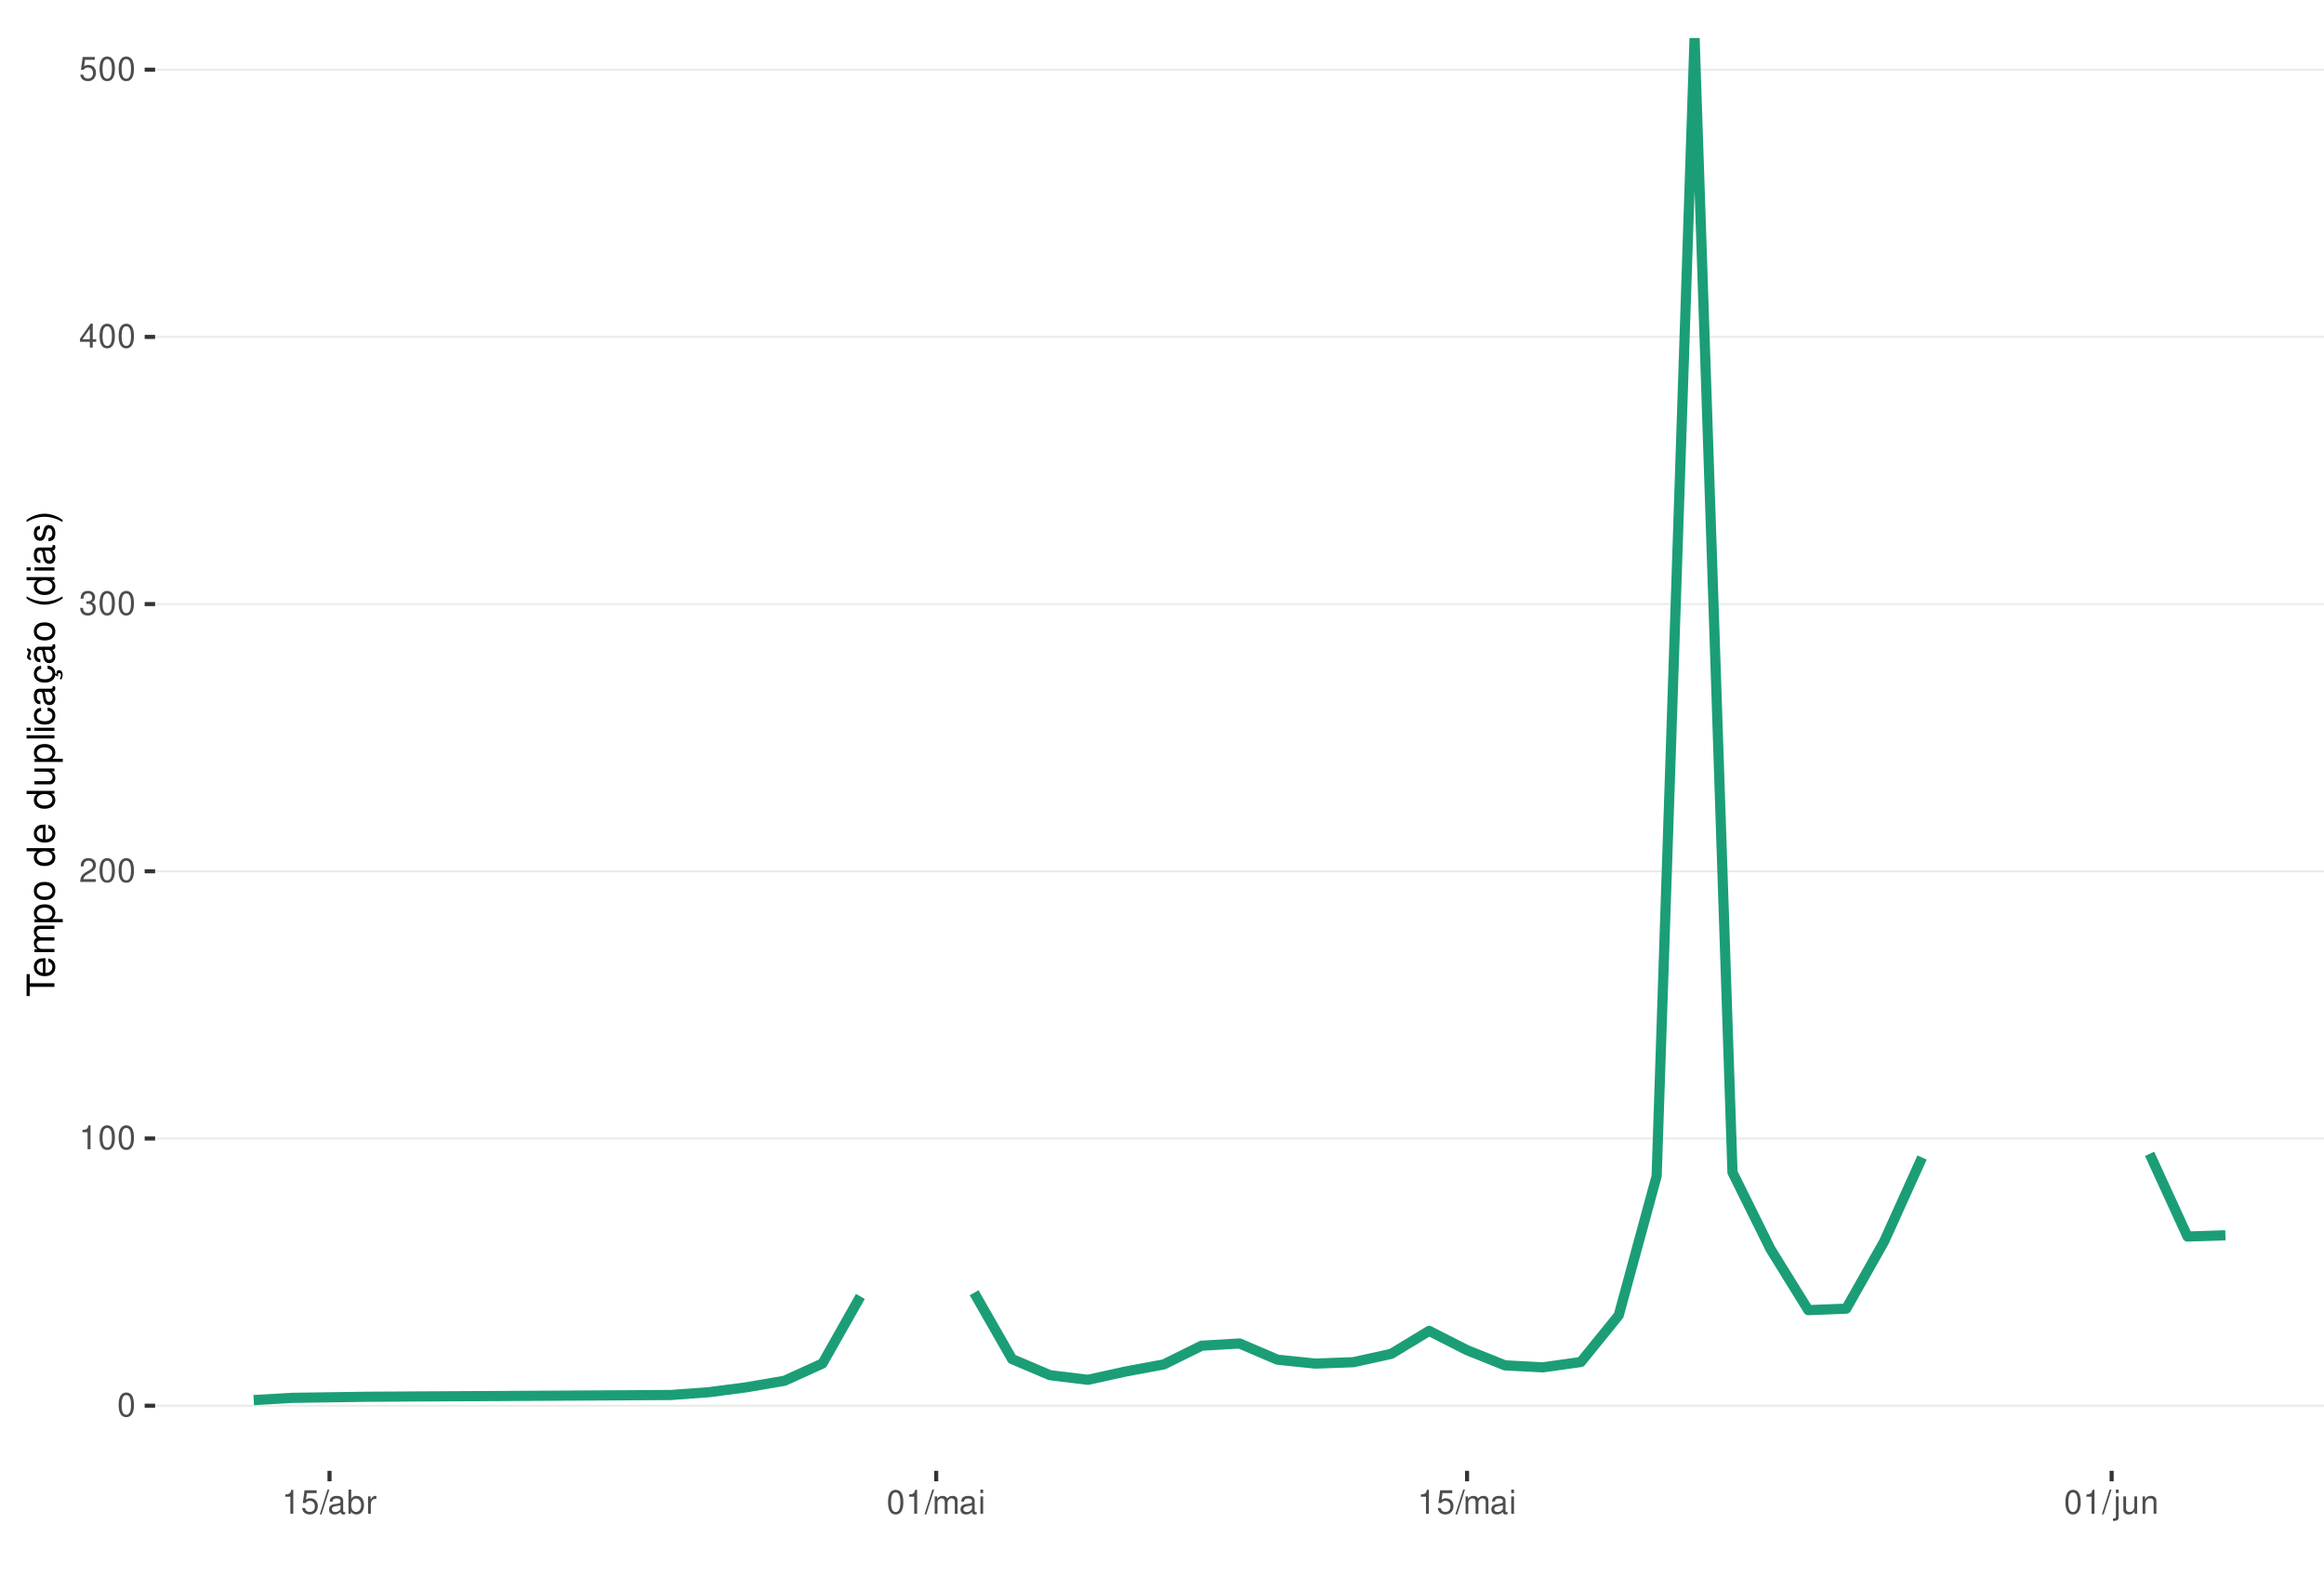
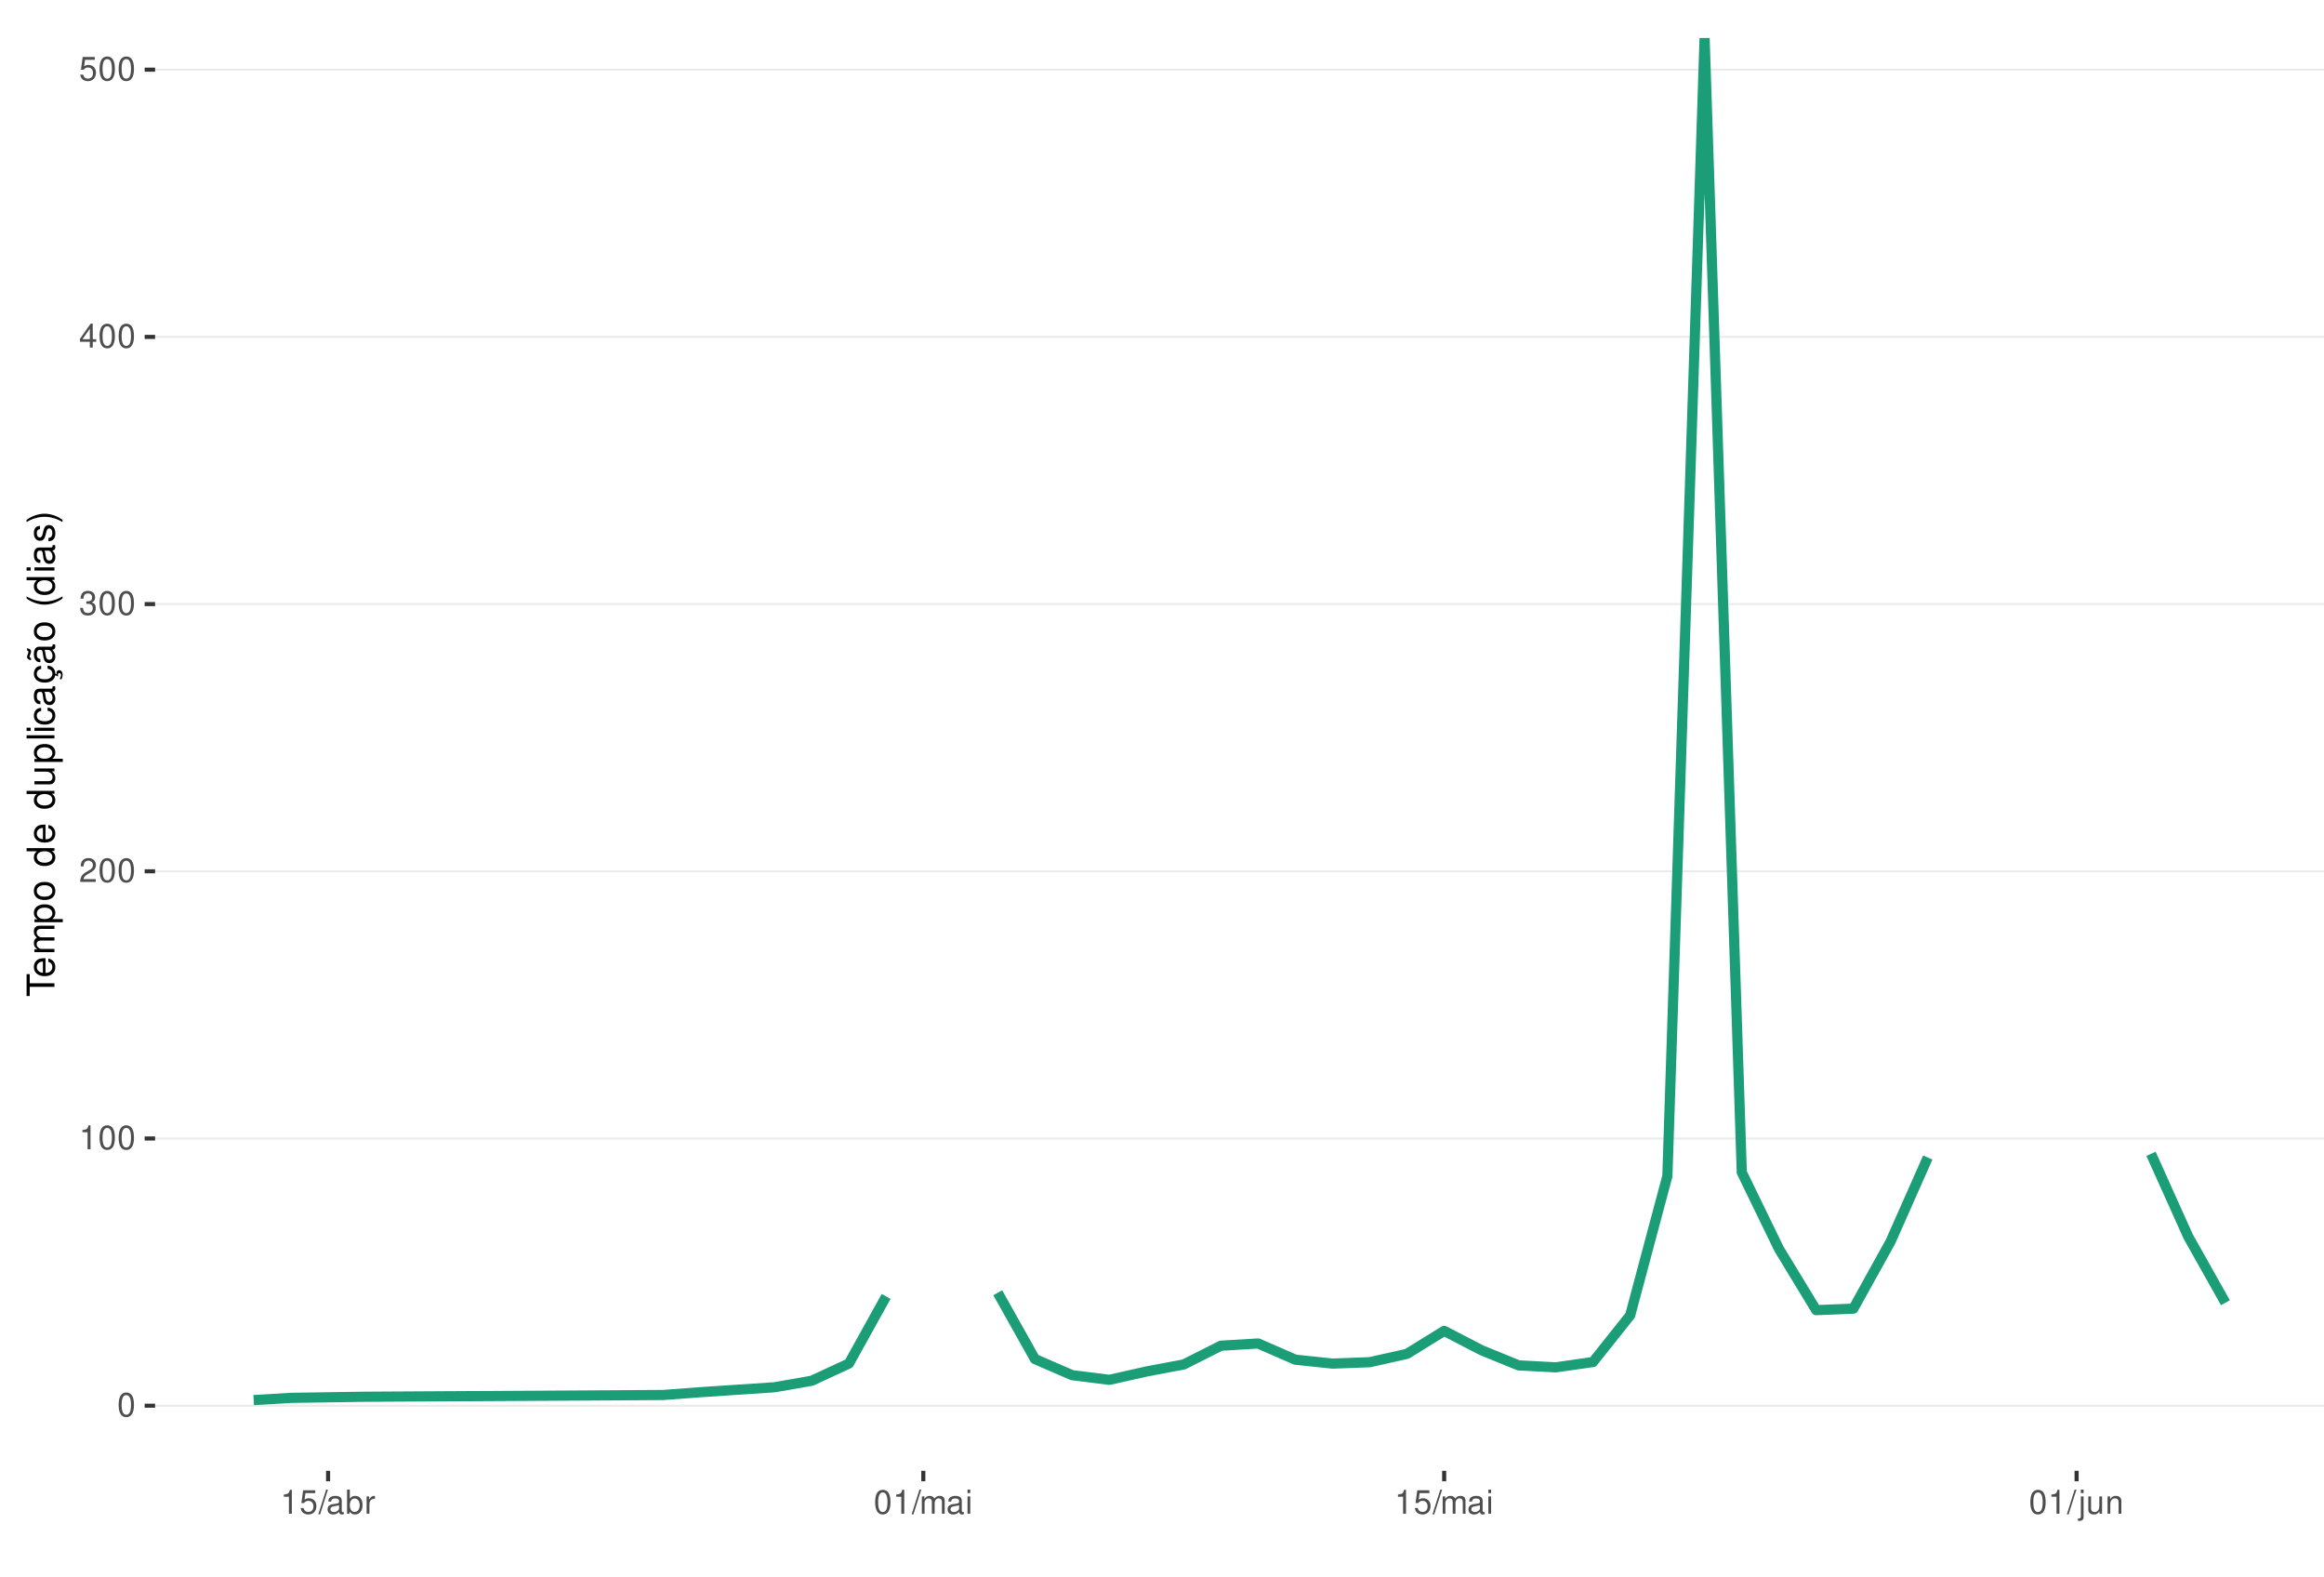
<svg xmlns="http://www.w3.org/2000/svg" xmlns:xlink="http://www.w3.org/1999/xlink" width="609pt" height="413pt" viewBox="0 0 609 413" version="1.1">
  <defs>
    <g>
      <symbol overflow="visible" id="glyph0-0">
        <path style="stroke:none;" d="" />
      </symbol>
      <symbol overflow="visible" id="glyph0-1">
        <path style="stroke:none;" d="M 2.375 -6.266 C 1.812 -6.266 1.297 -6 0.969 -5.578 C 0.578 -5.016 0.375 -4.188 0.375 -3.031 C 0.375 -0.922 1.062 0.203 2.375 0.203 C 3.672 0.203 4.391 -0.922 4.391 -2.984 C 4.391 -4.188 4.203 -5 3.797 -5.578 C 3.469 -6 2.953 -6.266 2.375 -6.266 Z M 2.375 -5.578 C 3.203 -5.578 3.609 -4.75 3.609 -3.047 C 3.609 -1.266 3.219 -0.438 2.359 -0.438 C 1.562 -0.438 1.156 -1.297 1.156 -3.016 C 1.156 -4.75 1.562 -5.578 2.375 -5.578 Z M 2.375 -5.578 " />
      </symbol>
      <symbol overflow="visible" id="glyph0-2">
        <path style="stroke:none;" d="M 2.234 -4.453 L 2.234 0 L 3 0 L 3 -6.266 L 2.5 -6.266 C 2.234 -5.297 2.062 -5.172 0.891 -5.016 L 0.891 -4.453 Z M 2.234 -4.453 " />
      </symbol>
      <symbol overflow="visible" id="glyph0-3">
        <path style="stroke:none;" d="M 4.375 -0.75 L 1.156 -0.75 C 1.234 -1.266 1.5 -1.594 2.266 -2.062 L 3.125 -2.547 C 3.984 -3.016 4.422 -3.656 4.422 -4.438 C 4.422 -4.953 4.219 -5.438 3.859 -5.781 C 3.484 -6.109 3.031 -6.266 2.453 -6.266 C 1.672 -6.266 1.094 -5.984 0.766 -5.438 C 0.547 -5.109 0.453 -4.719 0.438 -4.094 L 1.188 -4.094 C 1.219 -4.516 1.266 -4.766 1.375 -4.984 C 1.578 -5.359 1.969 -5.594 2.438 -5.594 C 3.125 -5.594 3.641 -5.094 3.641 -4.422 C 3.641 -3.906 3.359 -3.484 2.812 -3.172 L 2.016 -2.703 C 0.734 -1.969 0.359 -1.375 0.297 -0.016 L 4.375 -0.016 Z M 4.375 -0.75 " />
      </symbol>
      <symbol overflow="visible" id="glyph0-4">
        <path style="stroke:none;" d="M 1.906 -2.875 L 2.328 -2.875 C 3.156 -2.875 3.594 -2.5 3.594 -1.734 C 3.594 -0.953 3.125 -0.469 2.344 -0.469 C 1.5 -0.469 1.094 -0.906 1.031 -1.812 L 0.281 -1.812 C 0.312 -1.312 0.391 -0.984 0.547 -0.703 C 0.859 -0.109 1.469 0.203 2.297 0.203 C 3.562 0.203 4.375 -0.562 4.375 -1.75 C 4.375 -2.547 4.078 -2.984 3.344 -3.234 C 3.906 -3.469 4.203 -3.906 4.203 -4.531 C 4.203 -5.609 3.5 -6.266 2.328 -6.266 C 1.094 -6.266 0.438 -5.562 0.406 -4.234 L 1.172 -4.234 C 1.172 -4.625 1.219 -4.844 1.312 -5.031 C 1.484 -5.391 1.859 -5.594 2.344 -5.594 C 3.016 -5.594 3.422 -5.188 3.422 -4.516 C 3.422 -4.062 3.266 -3.797 2.922 -3.656 C 2.719 -3.562 2.438 -3.531 1.906 -3.516 Z M 1.906 -2.875 " />
      </symbol>
      <symbol overflow="visible" id="glyph0-5">
        <path style="stroke:none;" d="M 2.828 -1.516 L 2.828 0 L 3.594 0 L 3.594 -1.516 L 4.5 -1.516 L 4.5 -2.203 L 3.594 -2.203 L 3.594 -6.266 L 3.031 -6.266 L 0.25 -2.312 L 0.25 -1.516 Z M 2.828 -2.203 L 0.906 -2.203 L 2.828 -4.953 Z M 2.828 -2.203 " />
      </symbol>
      <symbol overflow="visible" id="glyph0-6">
        <path style="stroke:none;" d="M 4.125 -6.141 L 0.953 -6.141 L 0.5 -2.797 L 1.188 -2.797 C 1.547 -3.219 1.844 -3.375 2.328 -3.375 C 3.156 -3.375 3.656 -2.797 3.656 -1.891 C 3.656 -1.016 3.156 -0.469 2.312 -0.469 C 1.656 -0.469 1.25 -0.812 1.062 -1.5 L 0.297 -1.5 C 0.406 -1 0.5 -0.766 0.672 -0.531 C 1.016 -0.062 1.641 0.203 2.344 0.203 C 3.578 0.203 4.438 -0.703 4.438 -2 C 4.438 -3.219 3.641 -4.047 2.453 -4.047 C 2.031 -4.047 1.672 -3.938 1.328 -3.672 L 1.562 -5.391 L 4.125 -5.391 Z M 4.125 -6.141 " />
      </symbol>
      <symbol overflow="visible" id="glyph0-7">
        <path style="stroke:none;" d="M 1.984 -6.312 L -0.062 0.172 L 0.406 0.172 L 2.453 -6.312 Z M 1.984 -6.312 " />
      </symbol>
      <symbol overflow="visible" id="glyph0-8">
        <path style="stroke:none;" d="M 4.625 -0.422 C 4.547 -0.406 4.516 -0.406 4.469 -0.406 C 4.219 -0.406 4.078 -0.531 4.078 -0.766 L 4.078 -3.422 C 4.078 -4.234 3.5 -4.672 2.375 -4.672 C 1.719 -4.672 1.188 -4.469 0.875 -4.141 C 0.672 -3.906 0.578 -3.641 0.562 -3.188 L 1.297 -3.188 C 1.344 -3.75 1.672 -4 2.359 -4 C 3.016 -4 3.375 -3.75 3.375 -3.328 L 3.375 -3.141 C 3.359 -2.828 3.203 -2.703 2.609 -2.625 C 1.594 -2.5 1.438 -2.469 1.156 -2.359 C 0.625 -2.125 0.359 -1.734 0.359 -1.141 C 0.359 -0.312 0.938 0.203 1.859 0.203 C 2.422 0.203 2.875 0 3.391 -0.469 C 3.438 0 3.672 0.203 4.141 0.203 C 4.297 0.203 4.391 0.188 4.625 0.125 Z M 3.375 -1.422 C 3.375 -1.188 3.297 -1.031 3.078 -0.844 C 2.781 -0.578 2.438 -0.438 2.016 -0.438 C 1.453 -0.438 1.109 -0.703 1.109 -1.156 C 1.109 -1.641 1.422 -1.875 2.203 -1.984 C 2.984 -2.094 3.125 -2.125 3.375 -2.234 Z M 3.375 -1.422 " />
      </symbol>
      <symbol overflow="visible" id="glyph0-9">
        <path style="stroke:none;" d="M 0.469 -6.312 L 0.469 0 L 1.109 0 L 1.109 -0.578 C 1.469 -0.047 1.922 0.203 2.547 0.203 C 3.75 0.203 4.531 -0.781 4.531 -2.281 C 4.531 -3.75 3.797 -4.672 2.594 -4.672 C 1.969 -4.672 1.531 -4.438 1.188 -3.922 L 1.188 -6.312 Z M 2.453 -3.984 C 3.25 -3.984 3.781 -3.297 3.781 -2.203 C 3.781 -1.172 3.234 -0.469 2.453 -0.469 C 1.672 -0.469 1.188 -1.172 1.188 -2.234 C 1.188 -3.297 1.672 -3.984 2.453 -3.984 Z M 2.453 -3.984 " />
      </symbol>
      <symbol overflow="visible" id="glyph0-10">
        <path style="stroke:none;" d="M 0.594 -4.531 L 0.594 0 L 1.328 0 L 1.328 -2.359 C 1.328 -3.438 1.781 -3.938 2.781 -3.906 L 2.781 -4.641 C 2.656 -4.656 2.594 -4.672 2.5 -4.672 C 2.031 -4.672 1.672 -4.391 1.266 -3.719 L 1.266 -4.531 Z M 0.594 -4.531 " />
      </symbol>
      <symbol overflow="visible" id="glyph0-11">
        <path style="stroke:none;" d="M 0.609 -4.531 L 0.609 0 L 1.328 0 L 1.328 -2.844 C 1.328 -3.5 1.812 -4.031 2.391 -4.031 C 2.938 -4.031 3.234 -3.703 3.234 -3.125 L 3.234 0 L 3.969 0 L 3.969 -2.844 C 3.969 -3.5 4.438 -4.031 5.031 -4.031 C 5.562 -4.031 5.875 -3.703 5.875 -3.125 L 5.875 0 L 6.594 0 L 6.594 -3.406 C 6.594 -4.219 6.125 -4.672 5.281 -4.672 C 4.672 -4.672 4.312 -4.484 3.891 -3.969 C 3.625 -4.453 3.25 -4.672 2.672 -4.672 C 2.062 -4.672 1.656 -4.438 1.266 -3.891 L 1.266 -4.531 Z M 0.609 -4.531 " />
      </symbol>
      <symbol overflow="visible" id="glyph0-12">
        <path style="stroke:none;" d="M 1.297 -4.531 L 0.578 -4.531 L 0.578 0 L 1.297 0 Z M 1.297 -6.312 L 0.578 -6.312 L 0.578 -5.406 L 1.297 -5.406 Z M 1.297 -6.312 " />
      </symbol>
      <symbol overflow="visible" id="glyph0-13">
        <path style="stroke:none;" d="M 0.609 -4.531 L 0.609 0.656 C 0.609 1.109 0.469 1.25 0.016 1.25 C -0.031 1.25 -0.062 1.25 -0.156 1.25 L -0.156 1.859 C -0.062 1.875 -0.031 1.891 0.094 1.891 C 0.906 1.891 1.328 1.562 1.328 0.938 L 1.328 -4.531 Z M 1.328 -6.312 L 0.609 -6.312 L 0.609 -5.406 L 1.328 -5.406 Z M 1.328 -6.312 " />
      </symbol>
      <symbol overflow="visible" id="glyph0-14">
        <path style="stroke:none;" d="M 4.172 0 L 4.172 -4.531 L 3.453 -4.531 L 3.453 -1.969 C 3.453 -1.031 2.969 -0.438 2.219 -0.438 C 1.641 -0.438 1.281 -0.781 1.281 -1.328 L 1.281 -4.531 L 0.562 -4.531 L 0.562 -1.031 C 0.562 -0.281 1.125 0.203 2.016 0.203 C 2.672 0.203 3.094 -0.031 3.516 -0.625 L 3.516 0 Z M 4.172 0 " />
      </symbol>
      <symbol overflow="visible" id="glyph0-15">
        <path style="stroke:none;" d="M 0.609 -4.531 L 0.609 0 L 1.328 0 L 1.328 -2.5 C 1.328 -3.422 1.812 -4.031 2.562 -4.031 C 3.141 -4.031 3.5 -3.688 3.5 -3.141 L 3.5 0 L 4.219 0 L 4.219 -3.422 C 4.219 -4.188 3.656 -4.672 2.781 -4.672 C 2.109 -4.672 1.672 -4.406 1.266 -3.781 L 1.266 -4.531 Z M 0.609 -4.531 " />
      </symbol>
      <symbol overflow="visible" id="glyph1-0">
        <path style="stroke:none;" d="" />
      </symbol>
      <symbol overflow="visible" id="glyph1-1">
        <path style="stroke:none;" d="M -6.469 -3.547 L -6.469 -5.938 L -7.297 -5.938 L -7.297 -0.203 L -6.469 -0.203 L -6.469 -2.609 L 0 -2.609 L 0 -3.547 Z M -6.469 -3.547 " />
      </symbol>
      <symbol overflow="visible" id="glyph1-2">
        <path style="stroke:none;" d="M -2.344 -5.125 C -3.141 -5.125 -3.625 -5.062 -4.016 -4.922 C -4.875 -4.578 -5.391 -3.781 -5.391 -2.797 C -5.391 -1.344 -4.281 -0.406 -2.547 -0.406 C -0.812 -0.406 0.234 -1.297 0.234 -2.781 C 0.234 -3.984 -0.453 -4.812 -1.594 -5.016 L -1.594 -4.188 C -0.906 -3.953 -0.547 -3.484 -0.547 -2.812 C -0.547 -2.281 -0.781 -1.828 -1.219 -1.547 C -1.516 -1.344 -1.812 -1.281 -2.344 -1.266 Z M -3.016 -1.297 C -3.984 -1.359 -4.625 -1.953 -4.625 -2.797 C -4.625 -3.641 -3.953 -4.234 -3.016 -4.234 Z M -3.016 -1.297 " />
      </symbol>
      <symbol overflow="visible" id="glyph1-3">
        <path style="stroke:none;" d="M -5.234 -0.703 L 0 -0.703 L 0 -1.547 L -3.297 -1.547 C -4.047 -1.547 -4.656 -2.094 -4.656 -2.766 C -4.656 -3.391 -4.281 -3.734 -3.609 -3.734 L 0 -3.734 L 0 -4.578 L -3.297 -4.578 C -4.047 -4.578 -4.656 -5.125 -4.656 -5.812 C -4.656 -6.422 -4.266 -6.781 -3.609 -6.781 L 0 -6.781 L 0 -7.625 L -3.938 -7.625 C -4.875 -7.625 -5.391 -7.078 -5.391 -6.094 C -5.391 -5.406 -5.188 -4.984 -4.594 -4.484 C -5.156 -4.188 -5.391 -3.766 -5.391 -3.078 C -5.391 -2.375 -5.125 -1.906 -4.5 -1.469 L -5.234 -1.469 Z M -5.234 -0.703 " />
      </symbol>
      <symbol overflow="visible" id="glyph1-4">
        <path style="stroke:none;" d="M 2.188 -0.547 L 2.188 -1.375 L -0.547 -1.375 C -0.016 -1.812 0.234 -2.312 0.234 -2.984 C 0.234 -4.344 -0.859 -5.234 -2.531 -5.234 C -4.297 -5.234 -5.391 -4.375 -5.391 -2.984 C -5.391 -2.266 -5.062 -1.703 -4.453 -1.312 L -5.234 -1.312 L -5.234 -0.547 Z M -4.609 -2.844 C -4.609 -3.766 -3.797 -4.359 -2.547 -4.359 C -1.359 -4.359 -0.547 -3.75 -0.547 -2.844 C -0.547 -1.953 -1.344 -1.375 -2.578 -1.375 C -3.812 -1.375 -4.609 -1.953 -4.609 -2.844 Z M -4.609 -2.844 " />
      </symbol>
      <symbol overflow="visible" id="glyph1-5">
        <path style="stroke:none;" d="M -5.391 -2.719 C -5.391 -1.234 -4.344 -0.359 -2.578 -0.359 C -0.812 -0.359 0.234 -1.234 0.234 -2.734 C 0.234 -4.203 -0.812 -5.094 -2.547 -5.094 C -4.359 -5.094 -5.391 -4.234 -5.391 -2.719 Z M -4.625 -2.734 C -4.625 -3.672 -3.844 -4.234 -2.547 -4.234 C -1.312 -4.234 -0.547 -3.656 -0.547 -2.734 C -0.547 -1.797 -1.312 -1.234 -2.578 -1.234 C -3.844 -1.234 -4.625 -1.797 -4.625 -2.734 Z M -4.625 -2.734 " />
      </symbol>
      <symbol overflow="visible" id="glyph1-6">
        <path style="stroke:none;" d="" />
      </symbol>
      <symbol overflow="visible" id="glyph1-7">
        <path style="stroke:none;" d="M -7.297 -4.953 L -7.297 -4.125 L -4.578 -4.125 C -5.109 -3.766 -5.391 -3.203 -5.391 -2.516 C -5.391 -1.156 -4.297 -0.266 -2.625 -0.266 C -0.859 -0.266 0.234 -1.125 0.234 -2.547 C 0.234 -3.266 -0.047 -3.766 -0.688 -4.203 L 0 -4.203 L 0 -4.953 Z M -4.609 -2.656 C -4.609 -3.547 -3.812 -4.125 -2.562 -4.125 C -1.344 -4.125 -0.547 -3.547 -0.547 -2.656 C -0.547 -1.734 -1.359 -1.125 -2.578 -1.125 C -3.797 -1.125 -4.609 -1.734 -4.609 -2.656 Z M -4.609 -2.656 " />
      </symbol>
      <symbol overflow="visible" id="glyph1-8">
        <path style="stroke:none;" d="M 0 -4.812 L -5.234 -4.812 L -5.234 -3.984 L -2.266 -3.984 C -1.203 -3.984 -0.5 -3.438 -0.5 -2.562 C -0.5 -1.906 -0.906 -1.484 -1.531 -1.484 L -5.234 -1.484 L -5.234 -0.656 L -1.203 -0.656 C -0.328 -0.656 0.234 -1.297 0.234 -2.312 C 0.234 -3.094 -0.047 -3.578 -0.734 -4.062 L 0 -4.062 Z M 0 -4.812 " />
      </symbol>
      <symbol overflow="visible" id="glyph1-9">
        <path style="stroke:none;" d="M -7.297 -1.516 L -7.297 -0.688 L 0 -0.688 L 0 -1.516 Z M -7.297 -1.516 " />
      </symbol>
      <symbol overflow="visible" id="glyph1-10">
        <path style="stroke:none;" d="M -5.234 -1.5 L -5.234 -0.672 L 0 -0.672 L 0 -1.5 Z M -7.297 -1.5 L -7.297 -0.656 L -6.234 -0.656 L -6.234 -1.5 Z M -7.297 -1.5 " />
      </symbol>
      <symbol overflow="visible" id="glyph1-11">
        <path style="stroke:none;" d="M -3.484 -4.703 C -3.984 -4.672 -4.312 -4.562 -4.609 -4.359 C -5.094 -4 -5.391 -3.375 -5.391 -2.641 C -5.391 -1.219 -4.266 -0.312 -2.531 -0.312 C -0.844 -0.312 0.234 -1.203 0.234 -2.625 C 0.234 -3.875 -0.516 -4.672 -1.797 -4.766 L -1.797 -3.938 C -0.953 -3.797 -0.547 -3.359 -0.547 -2.656 C -0.547 -1.734 -1.297 -1.188 -2.531 -1.188 C -3.844 -1.188 -4.625 -1.719 -4.625 -2.625 C -4.625 -3.328 -4.203 -3.766 -3.484 -3.875 Z M -3.484 -4.703 " />
      </symbol>
      <symbol overflow="visible" id="glyph1-12">
        <path style="stroke:none;" d="M -0.484 -5.344 C -0.469 -5.266 -0.469 -5.219 -0.469 -5.172 C -0.469 -4.875 -0.625 -4.719 -0.875 -4.719 L -3.953 -4.719 C -4.891 -4.719 -5.391 -4.047 -5.391 -2.75 C -5.391 -1.984 -5.172 -1.375 -4.781 -1.016 C -4.516 -0.766 -4.203 -0.672 -3.688 -0.656 L -3.688 -1.484 C -4.328 -1.562 -4.625 -1.938 -4.625 -2.719 C -4.625 -3.484 -4.344 -3.891 -3.844 -3.891 L -3.625 -3.891 C -3.266 -3.875 -3.125 -3.703 -3.047 -3.016 C -2.891 -1.844 -2.844 -1.656 -2.719 -1.344 C -2.453 -0.734 -2 -0.422 -1.312 -0.422 C -0.375 -0.422 0.234 -1.078 0.234 -2.141 C 0.234 -2.797 0 -3.328 -0.547 -3.922 C 0 -3.984 0.234 -4.234 0.234 -4.781 C 0.234 -4.953 0.203 -5.062 0.141 -5.344 Z M -1.656 -3.891 C -1.375 -3.891 -1.203 -3.812 -0.969 -3.562 C -0.656 -3.219 -0.5 -2.812 -0.5 -2.312 C -0.5 -1.672 -0.812 -1.297 -1.344 -1.297 C -1.891 -1.297 -2.172 -1.656 -2.297 -2.547 C -2.422 -3.438 -2.453 -3.609 -2.594 -3.891 Z M -1.656 -3.891 " />
      </symbol>
      <symbol overflow="visible" id="glyph1-13">
        <path style="stroke:none;" d="M 0.234 -2.641 C 0.234 -3.875 -0.547 -4.703 -1.797 -4.766 L -1.797 -3.938 C -0.953 -3.797 -0.531 -3.359 -0.531 -2.656 C -0.531 -1.734 -1.281 -1.188 -2.516 -1.188 C -3.844 -1.188 -4.625 -1.719 -4.625 -2.625 C -4.625 -3.328 -4.203 -3.766 -3.484 -3.875 L -3.484 -4.703 C -3.984 -4.672 -4.312 -4.562 -4.609 -4.359 C -5.094 -4 -5.391 -3.375 -5.391 -2.641 C -5.391 -1.219 -4.266 -0.312 -2.531 -0.312 C -1.469 -0.312 -0.625 -0.672 -0.156 -1.312 C 0.047 -1.594 0.125 -1.812 0.203 -2.25 L 0.922 -1.938 L 0.984 -2.062 C 0.938 -2.188 0.906 -2.25 0.906 -2.375 C 0.906 -2.656 1.047 -2.828 1.281 -2.828 C 1.547 -2.828 1.734 -2.594 1.734 -2.297 C 1.734 -2.031 1.672 -1.844 1.438 -1.406 L 1.406 -1.312 L 1.812 -1.094 C 2.078 -1.75 2.141 -1.953 2.141 -2.344 C 2.141 -3.109 1.781 -3.578 1.203 -3.578 C 0.781 -3.578 0.547 -3.297 0.547 -2.797 C 0.547 -2.703 0.547 -2.641 0.562 -2.516 Z M 0.234 -2.641 " />
      </symbol>
      <symbol overflow="visible" id="glyph1-14">
        <path style="stroke:none;" d="M -0.484 -5.344 C -0.469 -5.266 -0.469 -5.219 -0.469 -5.172 C -0.469 -4.875 -0.625 -4.719 -0.875 -4.719 L -3.953 -4.719 C -4.891 -4.719 -5.391 -4.047 -5.391 -2.75 C -5.391 -1.984 -5.172 -1.375 -4.781 -1.016 C -4.516 -0.766 -4.203 -0.672 -3.688 -0.656 L -3.688 -1.484 C -4.328 -1.562 -4.625 -1.938 -4.625 -2.719 C -4.625 -3.484 -4.344 -3.891 -3.844 -3.891 L -3.625 -3.891 C -3.266 -3.875 -3.125 -3.703 -3.047 -3.016 C -2.891 -1.844 -2.844 -1.656 -2.719 -1.344 C -2.453 -0.734 -2 -0.422 -1.312 -0.422 C -0.375 -0.422 0.234 -1.078 0.234 -2.141 C 0.234 -2.797 0 -3.328 -0.547 -3.922 C 0 -3.984 0.234 -4.234 0.234 -4.781 C 0.234 -4.953 0.203 -5.062 0.141 -5.344 Z M -1.656 -3.891 C -1.375 -3.891 -1.203 -3.812 -0.969 -3.562 C -0.656 -3.219 -0.5 -2.812 -0.5 -2.312 C -0.5 -1.672 -0.812 -1.297 -1.344 -1.297 C -1.891 -1.297 -2.172 -1.656 -2.297 -2.547 C -2.422 -3.438 -2.453 -3.609 -2.594 -3.891 Z M -7.172 -3.75 C -6.922 -3.672 -6.812 -3.547 -6.812 -3.375 C -6.812 -3.25 -6.875 -2.984 -6.984 -2.734 C -7.156 -2.312 -7.172 -2.25 -7.172 -2.047 C -7.172 -1.594 -6.797 -1.297 -6.141 -1.188 L -6.141 -1.766 C -6.375 -1.812 -6.5 -1.938 -6.5 -2.094 C -6.5 -2.203 -6.469 -2.344 -6.375 -2.578 C -6.156 -3.156 -6.125 -3.234 -6.125 -3.438 C -6.125 -3.922 -6.484 -4.219 -7.172 -4.312 Z M -7.172 -3.75 " />
      </symbol>
      <symbol overflow="visible" id="glyph1-15">
        <path style="stroke:none;" d="M -7.297 -2.359 C -5.984 -1.359 -4.156 -0.734 -2.594 -0.734 C -1.016 -0.734 0.812 -1.359 2.125 -2.359 L 2.125 -2.906 C 0.688 -2.031 -0.984 -1.547 -2.594 -1.547 C -4.188 -1.547 -5.875 -2.031 -7.297 -2.906 Z M -7.297 -2.359 " />
      </symbol>
      <symbol overflow="visible" id="glyph1-16">
        <path style="stroke:none;" d="M -3.781 -4.375 C -4.812 -4.375 -5.391 -3.688 -5.391 -2.484 C -5.391 -1.266 -4.766 -0.469 -3.797 -0.469 C -2.969 -0.469 -2.578 -0.891 -2.281 -2.125 L -2.094 -2.906 C -1.953 -3.484 -1.734 -3.719 -1.375 -3.719 C -0.875 -3.719 -0.547 -3.234 -0.547 -2.5 C -0.547 -2.047 -0.672 -1.672 -0.891 -1.453 C -1.047 -1.328 -1.188 -1.266 -1.562 -1.219 L -1.562 -0.344 C -0.344 -0.375 0.234 -1.062 0.234 -2.438 C 0.234 -3.75 -0.422 -4.594 -1.438 -4.594 C -2.203 -4.594 -2.641 -4.156 -2.891 -3.109 L -3.078 -2.312 C -3.234 -1.625 -3.453 -1.344 -3.828 -1.344 C -4.312 -1.344 -4.625 -1.766 -4.625 -2.453 C -4.625 -3.125 -4.328 -3.484 -3.781 -3.5 Z M -3.781 -4.375 " />
      </symbol>
      <symbol overflow="visible" id="glyph1-17">
        <path style="stroke:none;" d="M 2.125 -0.938 C 0.812 -1.938 -1.016 -2.562 -2.578 -2.562 C -4.156 -2.562 -5.984 -1.938 -7.297 -0.938 L -7.297 -0.375 C -5.859 -1.266 -4.188 -1.75 -2.578 -1.75 C -0.984 -1.75 0.703 -1.266 2.125 -0.375 Z M 2.125 -0.938 " />
      </symbol>
    </g>
    <clipPath id="clip1">
      <path d="M 40.645 9.961 L 609 9.961 L 609 385.328 L 40.645 385.328 Z M 40.645 9.961 " />
    </clipPath>
    <clipPath id="clip2">
      <path d="M 40.645 368 L 609 368 L 609 369 L 40.645 369 Z M 40.645 368 " />
    </clipPath>
    <clipPath id="clip3">
      <path d="M 40.645 298 L 609 298 L 609 299 L 40.645 299 Z M 40.645 298 " />
    </clipPath>
    <clipPath id="clip4">
      <path d="M 40.645 227 L 609 227 L 609 229 L 40.645 229 Z M 40.645 227 " />
    </clipPath>
    <clipPath id="clip5">
      <path d="M 40.645 157 L 609 157 L 609 159 L 40.645 159 Z M 40.645 157 " />
    </clipPath>
    <clipPath id="clip6">
      <path d="M 40.645 87 L 609 87 L 609 89 L 40.645 89 Z M 40.645 87 " />
    </clipPath>
    <clipPath id="clip7">
      <path d="M 40.645 17 L 609 17 L 609 19 L 40.645 19 Z M 40.645 17 " />
    </clipPath>
    <clipPath id="clip8">
-       <path d="M 253 9.961 L 506 9.961 L 506 363 L 253 363 Z M 253 9.961 " />
+       <path d="M 260 9.961 L 507 9.961 L 507 363 L 260 363 Z M 260 9.961 " />
    </clipPath>
  </defs>
  <g id="surface266">
    <rect x="0" y="0" width="609" height="413" style="fill:rgb(100%,100%,100%);fill-opacity:1;stroke:none;" />
    <rect x="0" y="0" width="609" height="413" style="fill:rgb(100%,100%,100%);fill-opacity:1;stroke:none;" />
    <path style="fill:none;stroke-width:1.067;stroke-linecap:round;stroke-linejoin:round;stroke:rgb(100%,100%,100%);stroke-opacity:1;stroke-miterlimit:10;" d="M 0 413 L 609 413 L 609 0 L 0 0 Z M 0 413 " />
    <g clip-path="url(#clip1)" clip-rule="nonzero">
      <path style=" stroke:none;fill-rule:nonzero;fill:rgb(100%,100%,100%);fill-opacity:1;" d="M 40.645 385.328 L 609 385.328 L 609 9.961 L 40.645 9.961 Z M 40.645 385.328 " />
    </g>
    <g clip-path="url(#clip2)" clip-rule="nonzero">
      <path style="fill:none;stroke-width:0.533;stroke-linecap:butt;stroke-linejoin:round;stroke:rgb(92.157%,92.157%,92.157%);stroke-opacity:1;stroke-miterlimit:10;" d="M 40.645 368.266 L 609 368.266 " />
    </g>
    <g clip-path="url(#clip3)" clip-rule="nonzero">
      <path style="fill:none;stroke-width:0.533;stroke-linecap:butt;stroke-linejoin:round;stroke:rgb(92.157%,92.157%,92.157%);stroke-opacity:1;stroke-miterlimit:10;" d="M 40.645 298.266 L 609 298.266 " />
    </g>
    <g clip-path="url(#clip4)" clip-rule="nonzero">
      <path style="fill:none;stroke-width:0.533;stroke-linecap:butt;stroke-linejoin:round;stroke:rgb(92.157%,92.157%,92.157%);stroke-opacity:1;stroke-miterlimit:10;" d="M 40.645 228.262 L 609 228.262 " />
    </g>
    <g clip-path="url(#clip5)" clip-rule="nonzero">
      <path style="fill:none;stroke-width:0.533;stroke-linecap:butt;stroke-linejoin:round;stroke:rgb(92.157%,92.157%,92.157%);stroke-opacity:1;stroke-miterlimit:10;" d="M 40.645 158.258 L 609 158.258 " />
    </g>
    <g clip-path="url(#clip6)" clip-rule="nonzero">
      <path style="fill:none;stroke-width:0.533;stroke-linecap:butt;stroke-linejoin:round;stroke:rgb(92.157%,92.157%,92.157%);stroke-opacity:1;stroke-miterlimit:10;" d="M 40.645 88.258 L 609 88.258 " />
    </g>
    <g clip-path="url(#clip7)" clip-rule="nonzero">
      <path style="fill:none;stroke-width:0.533;stroke-linecap:butt;stroke-linejoin:round;stroke:rgb(92.157%,92.157%,92.157%);stroke-opacity:1;stroke-miterlimit:10;" d="M 40.645 18.254 L 609 18.254 " />
    </g>
-     <path style="fill:none;stroke-width:2.667;stroke-linecap:butt;stroke-linejoin:round;stroke:rgb(10.588%,61.961%,46.667%);stroke-opacity:1;stroke-miterlimit:10;" d="M 66.48 366.797 L 76.414 366.215 L 96.289 365.922 L 175.777 365.465 L 185.715 364.738 L 195.652 363.438 L 205.586 361.73 L 215.523 357.215 L 225.461 339.641 " />
+     <path style="fill:none;stroke-width:2.667;stroke-linecap:butt;stroke-linejoin:round;stroke:rgb(10.588%,61.961%,46.667%);stroke-opacity:1;stroke-miterlimit:10;" d="M 66.48 366.797 L 76.227 366.215 L 95.727 365.922 L 173.715 365.465 L 183.465 364.738 L 202.961 363.438 L 212.711 361.73 L 222.461 357.215 L 232.207 339.641 " />
    <g clip-path="url(#clip8)" clip-rule="nonzero">
-       <path style="fill:none;stroke-width:2.667;stroke-linecap:butt;stroke-linejoin:round;stroke:rgb(10.588%,61.961%,46.667%);stroke-opacity:1;stroke-miterlimit:10;" d="M 255.27 338.672 L 265.203 356.047 L 275.141 360.273 L 285.078 361.488 L 295.016 359.301 L 304.949 357.461 L 314.887 352.551 L 324.824 351.969 L 334.758 356.215 L 344.695 357.238 L 354.633 356.871 L 364.566 354.688 L 374.504 348.668 L 384.441 353.719 L 394.375 357.699 L 404.312 358.219 L 414.25 356.824 L 424.184 344.594 L 434.121 308.102 L 444.059 9.961 L 453.992 307.129 L 463.93 327.188 L 473.867 343.234 L 483.805 342.844 L 493.738 325.246 L 503.676 303.25 " />
-     </g>
-     <path style="fill:none;stroke-width:2.667;stroke-linecap:butt;stroke-linejoin:round;stroke:rgb(10.588%,61.961%,46.667%);stroke-opacity:1;stroke-miterlimit:10;" d="M 563.293 302.277 L 573.23 323.953 L 583.164 323.629 " />
+       <path style="fill:none;stroke-width:2.667;stroke-linecap:butt;stroke-linejoin:round;stroke:rgb(10.588%,61.961%,46.667%);stroke-opacity:1;stroke-miterlimit:10;" d="M 261.457 338.672 L 271.203 356.047 L 280.953 360.273 L 290.703 361.488 L 300.449 359.301 L 310.199 357.461 L 319.949 352.551 L 329.695 351.969 L 339.445 356.215 L 349.195 357.238 L 358.941 356.871 L 368.691 354.688 L 378.441 348.668 L 388.191 353.719 L 397.938 357.699 L 407.688 358.219 L 417.438 356.824 L 427.184 344.594 L 436.934 308.102 L 446.684 9.961 L 456.43 307.129 L 466.18 327.188 L 475.93 343.234 L 485.676 342.844 L 495.426 325.246 L 505.176 303.25 " />
+     </g>
+     <path style="fill:none;stroke-width:2.667;stroke-linecap:butt;stroke-linejoin:round;stroke:rgb(10.588%,61.961%,46.667%);stroke-opacity:1;stroke-miterlimit:10;" d="M 563.668 302.277 L 573.418 323.953 L 583.164 341.293 " />
    <g style="fill:rgb(30.196%,30.196%,30.196%);fill-opacity:1;">
      <use xlink:href="#glyph0-1" x="30.715" y="371.071" />
    </g>
    <g style="fill:rgb(30.196%,30.196%,30.196%);fill-opacity:1;">
      <use xlink:href="#glyph0-2" x="20.715" y="301.071" />
      <use xlink:href="#glyph0-1" x="25.715" y="301.071" />
      <use xlink:href="#glyph0-1" x="30.715" y="301.071" />
    </g>
    <g style="fill:rgb(30.196%,30.196%,30.196%);fill-opacity:1;">
      <use xlink:href="#glyph0-3" x="20.715" y="231.067" />
      <use xlink:href="#glyph0-1" x="25.715" y="231.067" />
      <use xlink:href="#glyph0-1" x="30.715" y="231.067" />
    </g>
    <g style="fill:rgb(30.196%,30.196%,30.196%);fill-opacity:1;">
      <use xlink:href="#glyph0-4" x="20.715" y="161.063" />
      <use xlink:href="#glyph0-1" x="25.715" y="161.063" />
      <use xlink:href="#glyph0-1" x="30.715" y="161.063" />
    </g>
    <g style="fill:rgb(30.196%,30.196%,30.196%);fill-opacity:1;">
      <use xlink:href="#glyph0-5" x="20.715" y="91.063" />
      <use xlink:href="#glyph0-1" x="25.715" y="91.063" />
      <use xlink:href="#glyph0-1" x="30.715" y="91.063" />
    </g>
    <g style="fill:rgb(30.196%,30.196%,30.196%);fill-opacity:1;">
      <use xlink:href="#glyph0-6" x="20.715" y="21.06" />
      <use xlink:href="#glyph0-1" x="25.715" y="21.06" />
      <use xlink:href="#glyph0-1" x="30.715" y="21.06" />
    </g>
    <path style="fill:none;stroke-width:1.067;stroke-linecap:butt;stroke-linejoin:round;stroke:rgb(20%,20%,20%);stroke-opacity:1;stroke-miterlimit:10;" d="M 37.906 368.266 L 40.645 368.266 " />
    <path style="fill:none;stroke-width:1.067;stroke-linecap:butt;stroke-linejoin:round;stroke:rgb(20%,20%,20%);stroke-opacity:1;stroke-miterlimit:10;" d="M 37.906 298.266 L 40.645 298.266 " />
    <path style="fill:none;stroke-width:1.067;stroke-linecap:butt;stroke-linejoin:round;stroke:rgb(20%,20%,20%);stroke-opacity:1;stroke-miterlimit:10;" d="M 37.906 228.262 L 40.645 228.262 " />
    <path style="fill:none;stroke-width:1.067;stroke-linecap:butt;stroke-linejoin:round;stroke:rgb(20%,20%,20%);stroke-opacity:1;stroke-miterlimit:10;" d="M 37.906 158.258 L 40.645 158.258 " />
    <path style="fill:none;stroke-width:1.067;stroke-linecap:butt;stroke-linejoin:round;stroke:rgb(20%,20%,20%);stroke-opacity:1;stroke-miterlimit:10;" d="M 37.906 88.258 L 40.645 88.258 " />
    <path style="fill:none;stroke-width:1.067;stroke-linecap:butt;stroke-linejoin:round;stroke:rgb(20%,20%,20%);stroke-opacity:1;stroke-miterlimit:10;" d="M 37.906 18.254 L 40.645 18.254 " />
-     <path style="fill:none;stroke-width:1.067;stroke-linecap:butt;stroke-linejoin:round;stroke:rgb(20%,20%,20%);stroke-opacity:1;stroke-miterlimit:10;" d="M 86.352 388.07 L 86.352 385.328 " />
-     <path style="fill:none;stroke-width:1.067;stroke-linecap:butt;stroke-linejoin:round;stroke:rgb(20%,20%,20%);stroke-opacity:1;stroke-miterlimit:10;" d="M 245.332 388.07 L 245.332 385.328 " />
-     <path style="fill:none;stroke-width:1.067;stroke-linecap:butt;stroke-linejoin:round;stroke:rgb(20%,20%,20%);stroke-opacity:1;stroke-miterlimit:10;" d="M 384.441 388.07 L 384.441 385.328 " />
-     <path style="fill:none;stroke-width:1.067;stroke-linecap:butt;stroke-linejoin:round;stroke:rgb(20%,20%,20%);stroke-opacity:1;stroke-miterlimit:10;" d="M 553.355 388.07 L 553.355 385.328 " />
-     <g style="fill:rgb(30.196%,30.196%,30.196%);fill-opacity:1;">
-       <use xlink:href="#glyph0-2" x="73.852" y="396.567" />
-       <use xlink:href="#glyph0-6" x="78.852" y="396.567" />
-       <use xlink:href="#glyph0-7" x="83.852" y="396.567" />
-       <use xlink:href="#glyph0-8" x="85.852" y="396.567" />
-       <use xlink:href="#glyph0-9" x="90.852" y="396.567" />
-       <use xlink:href="#glyph0-10" x="95.852" y="396.567" />
-     </g>
-     <g style="fill:rgb(30.196%,30.196%,30.196%);fill-opacity:1;">
-       <use xlink:href="#glyph0-1" x="232.332" y="396.567" />
-       <use xlink:href="#glyph0-2" x="237.332" y="396.567" />
-       <use xlink:href="#glyph0-7" x="242.332" y="396.567" />
-       <use xlink:href="#glyph0-11" x="244.332" y="396.567" />
-       <use xlink:href="#glyph0-8" x="251.332" y="396.567" />
-       <use xlink:href="#glyph0-12" x="256.332" y="396.567" />
-     </g>
-     <g style="fill:rgb(30.196%,30.196%,30.196%);fill-opacity:1;">
-       <use xlink:href="#glyph0-2" x="371.441" y="396.567" />
-       <use xlink:href="#glyph0-6" x="376.441" y="396.567" />
-       <use xlink:href="#glyph0-7" x="381.441" y="396.567" />
-       <use xlink:href="#glyph0-11" x="383.441" y="396.567" />
-       <use xlink:href="#glyph0-8" x="390.441" y="396.567" />
-       <use xlink:href="#glyph0-12" x="395.441" y="396.567" />
-     </g>
-     <g style="fill:rgb(30.196%,30.196%,30.196%);fill-opacity:1;">
-       <use xlink:href="#glyph0-1" x="540.855" y="396.567" />
-       <use xlink:href="#glyph0-2" x="545.855" y="396.567" />
-       <use xlink:href="#glyph0-7" x="550.855" y="396.567" />
-       <use xlink:href="#glyph0-13" x="553.855" y="396.567" />
-       <use xlink:href="#glyph0-14" x="555.855" y="396.567" />
-       <use xlink:href="#glyph0-15" x="560.855" y="396.567" />
+     <path style="fill:none;stroke-width:1.067;stroke-linecap:butt;stroke-linejoin:round;stroke:rgb(20%,20%,20%);stroke-opacity:1;stroke-miterlimit:10;" d="M 85.977 388.07 L 85.977 385.328 " />
+     <path style="fill:none;stroke-width:1.067;stroke-linecap:butt;stroke-linejoin:round;stroke:rgb(20%,20%,20%);stroke-opacity:1;stroke-miterlimit:10;" d="M 241.957 388.07 L 241.957 385.328 " />
+     <path style="fill:none;stroke-width:1.067;stroke-linecap:butt;stroke-linejoin:round;stroke:rgb(20%,20%,20%);stroke-opacity:1;stroke-miterlimit:10;" d="M 378.441 388.07 L 378.441 385.328 " />
+     <path style="fill:none;stroke-width:1.067;stroke-linecap:butt;stroke-linejoin:round;stroke:rgb(20%,20%,20%);stroke-opacity:1;stroke-miterlimit:10;" d="M 544.172 388.07 L 544.172 385.328 " />
+     <g style="fill:rgb(30.196%,30.196%,30.196%);fill-opacity:1;">
+       <use xlink:href="#glyph0-2" x="73.477" y="396.567" />
+       <use xlink:href="#glyph0-6" x="78.477" y="396.567" />
+       <use xlink:href="#glyph0-7" x="83.477" y="396.567" />
+       <use xlink:href="#glyph0-8" x="85.477" y="396.567" />
+       <use xlink:href="#glyph0-9" x="90.477" y="396.567" />
+       <use xlink:href="#glyph0-10" x="95.477" y="396.567" />
+     </g>
+     <g style="fill:rgb(30.196%,30.196%,30.196%);fill-opacity:1;">
+       <use xlink:href="#glyph0-1" x="228.957" y="396.567" />
+       <use xlink:href="#glyph0-2" x="233.957" y="396.567" />
+       <use xlink:href="#glyph0-7" x="238.957" y="396.567" />
+       <use xlink:href="#glyph0-11" x="240.957" y="396.567" />
+       <use xlink:href="#glyph0-8" x="247.957" y="396.567" />
+       <use xlink:href="#glyph0-12" x="252.957" y="396.567" />
+     </g>
+     <g style="fill:rgb(30.196%,30.196%,30.196%);fill-opacity:1;">
+       <use xlink:href="#glyph0-2" x="365.441" y="396.567" />
+       <use xlink:href="#glyph0-6" x="370.441" y="396.567" />
+       <use xlink:href="#glyph0-7" x="375.441" y="396.567" />
+       <use xlink:href="#glyph0-11" x="377.441" y="396.567" />
+       <use xlink:href="#glyph0-8" x="384.441" y="396.567" />
+       <use xlink:href="#glyph0-12" x="389.441" y="396.567" />
+     </g>
+     <g style="fill:rgb(30.196%,30.196%,30.196%);fill-opacity:1;">
+       <use xlink:href="#glyph0-1" x="531.672" y="396.567" />
+       <use xlink:href="#glyph0-2" x="536.672" y="396.567" />
+       <use xlink:href="#glyph0-7" x="541.672" y="396.567" />
+       <use xlink:href="#glyph0-13" x="544.672" y="396.567" />
+       <use xlink:href="#glyph0-14" x="546.672" y="396.567" />
+       <use xlink:href="#glyph0-15" x="551.672" y="396.567" />
    </g>
    <g style="fill:rgb(0%,0%,0%);fill-opacity:1;">
      <use xlink:href="#glyph1-1" x="14.263" y="261.145" />
      <use xlink:href="#glyph1-2" x="14.263" y="256.145" />
      <use xlink:href="#glyph1-3" x="14.263" y="250.145" />
      <use xlink:href="#glyph1-4" x="14.263" y="242.145" />
      <use xlink:href="#glyph1-5" x="14.263" y="236.145" />
      <use xlink:href="#glyph1-6" x="14.263" y="230.145" />
      <use xlink:href="#glyph1-7" x="14.263" y="227.145" />
      <use xlink:href="#glyph1-2" x="14.263" y="221.145" />
      <use xlink:href="#glyph1-6" x="14.263" y="215.145" />
      <use xlink:href="#glyph1-7" x="14.263" y="212.145" />
      <use xlink:href="#glyph1-8" x="14.263" y="206.145" />
      <use xlink:href="#glyph1-4" x="14.263" y="200.145" />
      <use xlink:href="#glyph1-9" x="14.263" y="194.145" />
      <use xlink:href="#glyph1-10" x="14.263" y="192.145" />
      <use xlink:href="#glyph1-11" x="14.263" y="190.145" />
      <use xlink:href="#glyph1-12" x="14.263" y="185.145" />
      <use xlink:href="#glyph1-13" x="14.263" y="179.145" />
      <use xlink:href="#glyph1-14" x="14.263" y="174.145" />
      <use xlink:href="#glyph1-5" x="14.263" y="168.145" />
      <use xlink:href="#glyph1-6" x="14.263" y="162.145" />
      <use xlink:href="#glyph1-15" x="14.263" y="159.145" />
      <use xlink:href="#glyph1-7" x="14.263" y="156.145" />
      <use xlink:href="#glyph1-10" x="14.263" y="150.145" />
      <use xlink:href="#glyph1-12" x="14.263" y="148.145" />
      <use xlink:href="#glyph1-16" x="14.263" y="142.145" />
      <use xlink:href="#glyph1-17" x="14.263" y="137.145" />
    </g>
  </g>
</svg>
